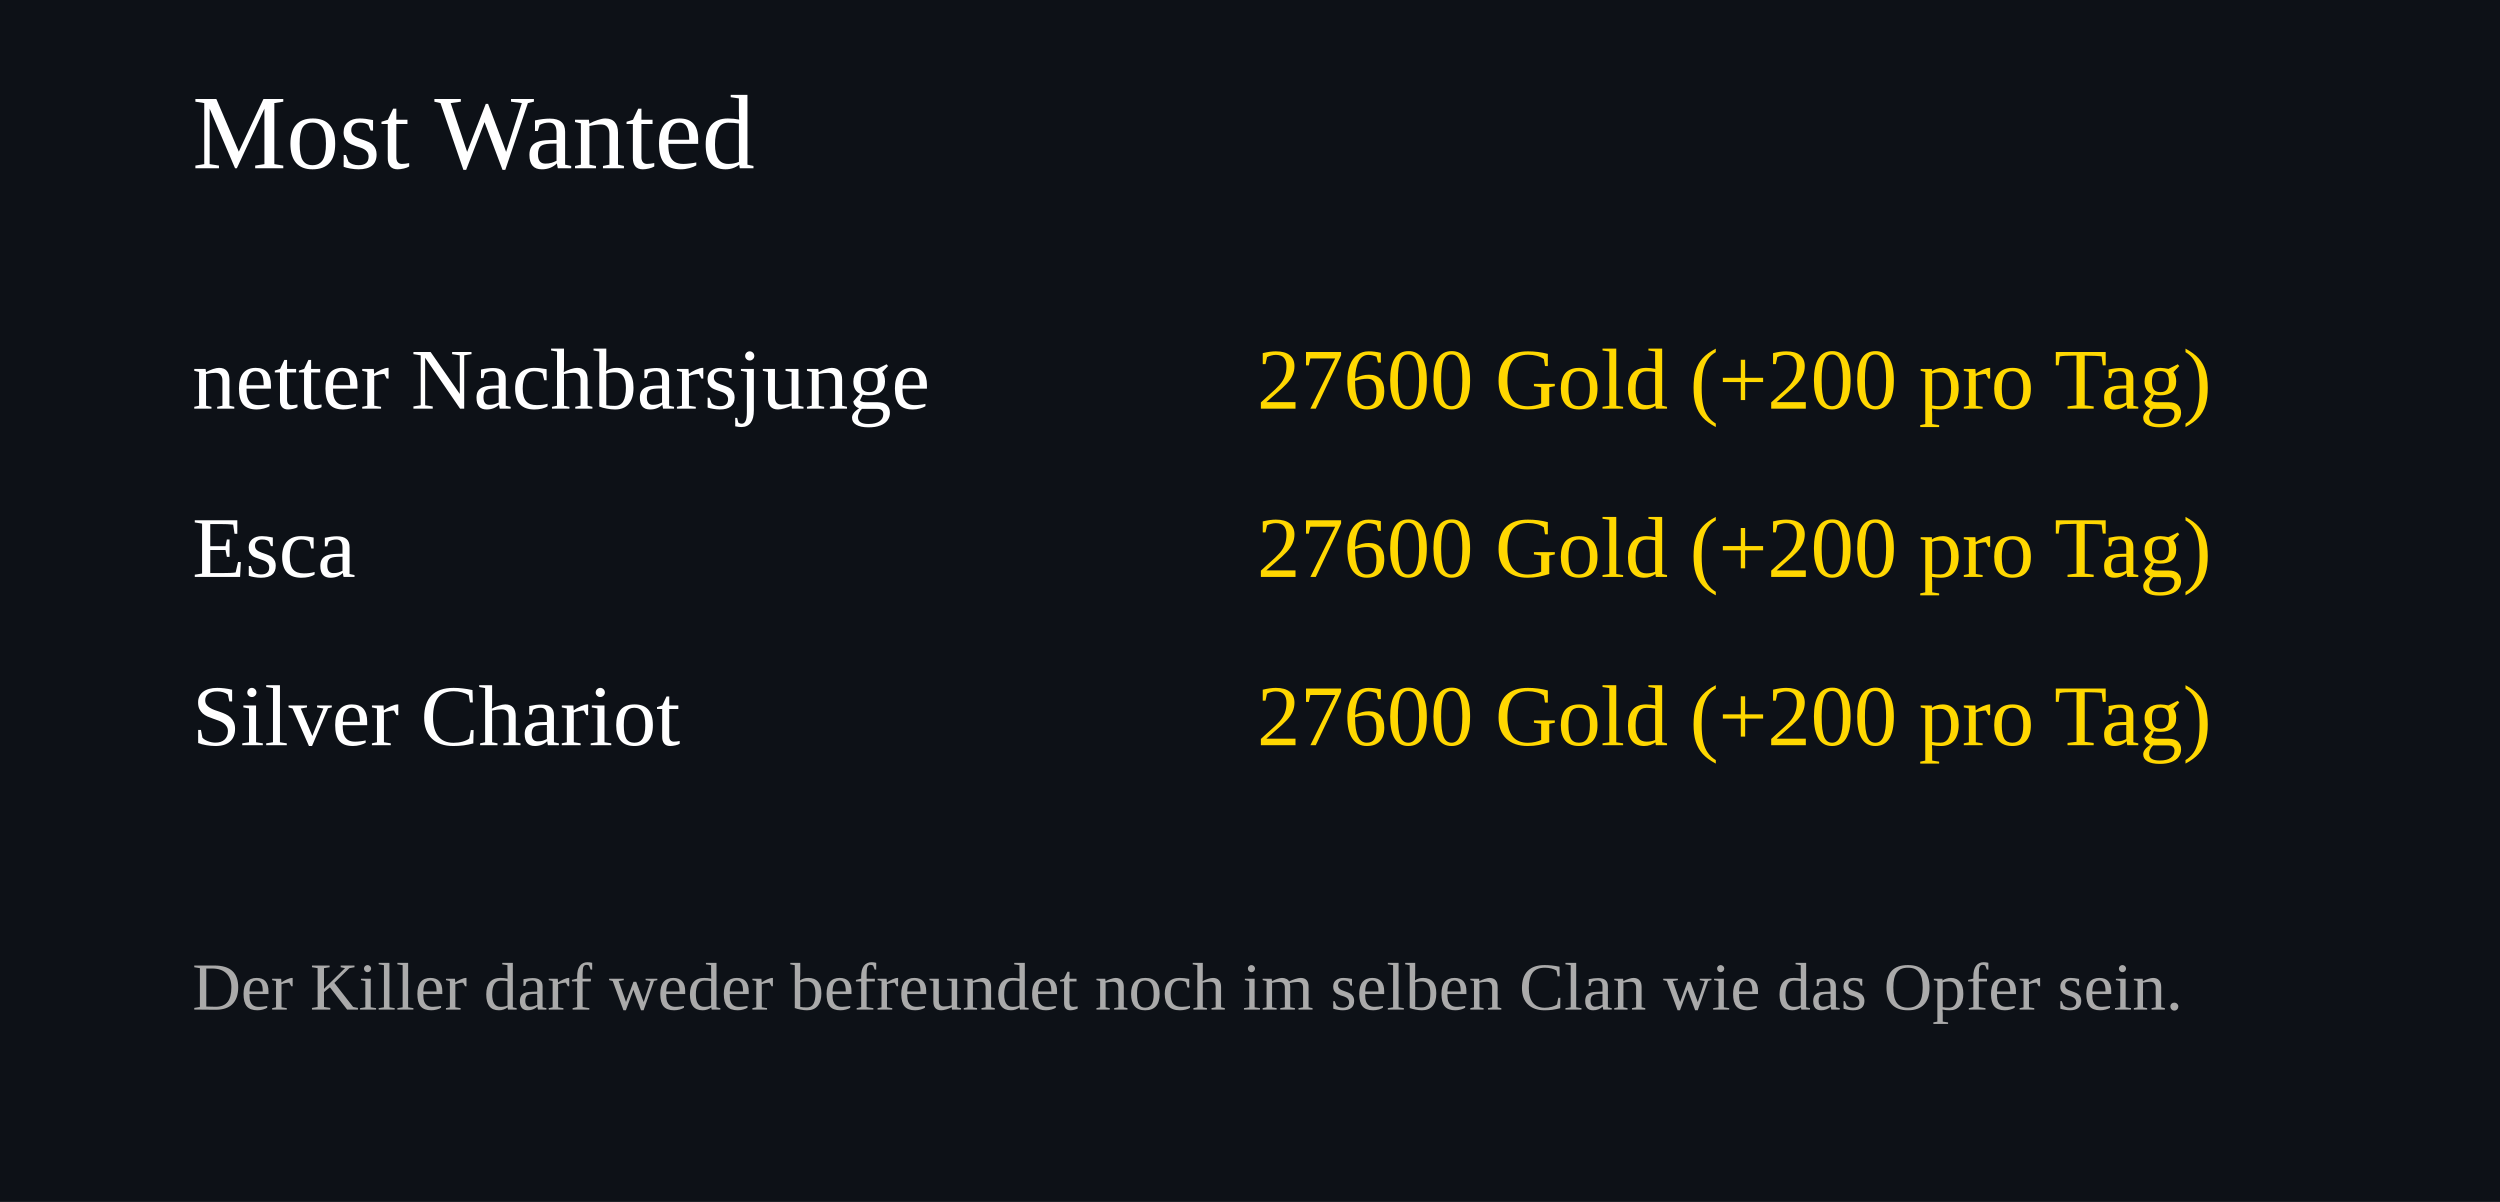
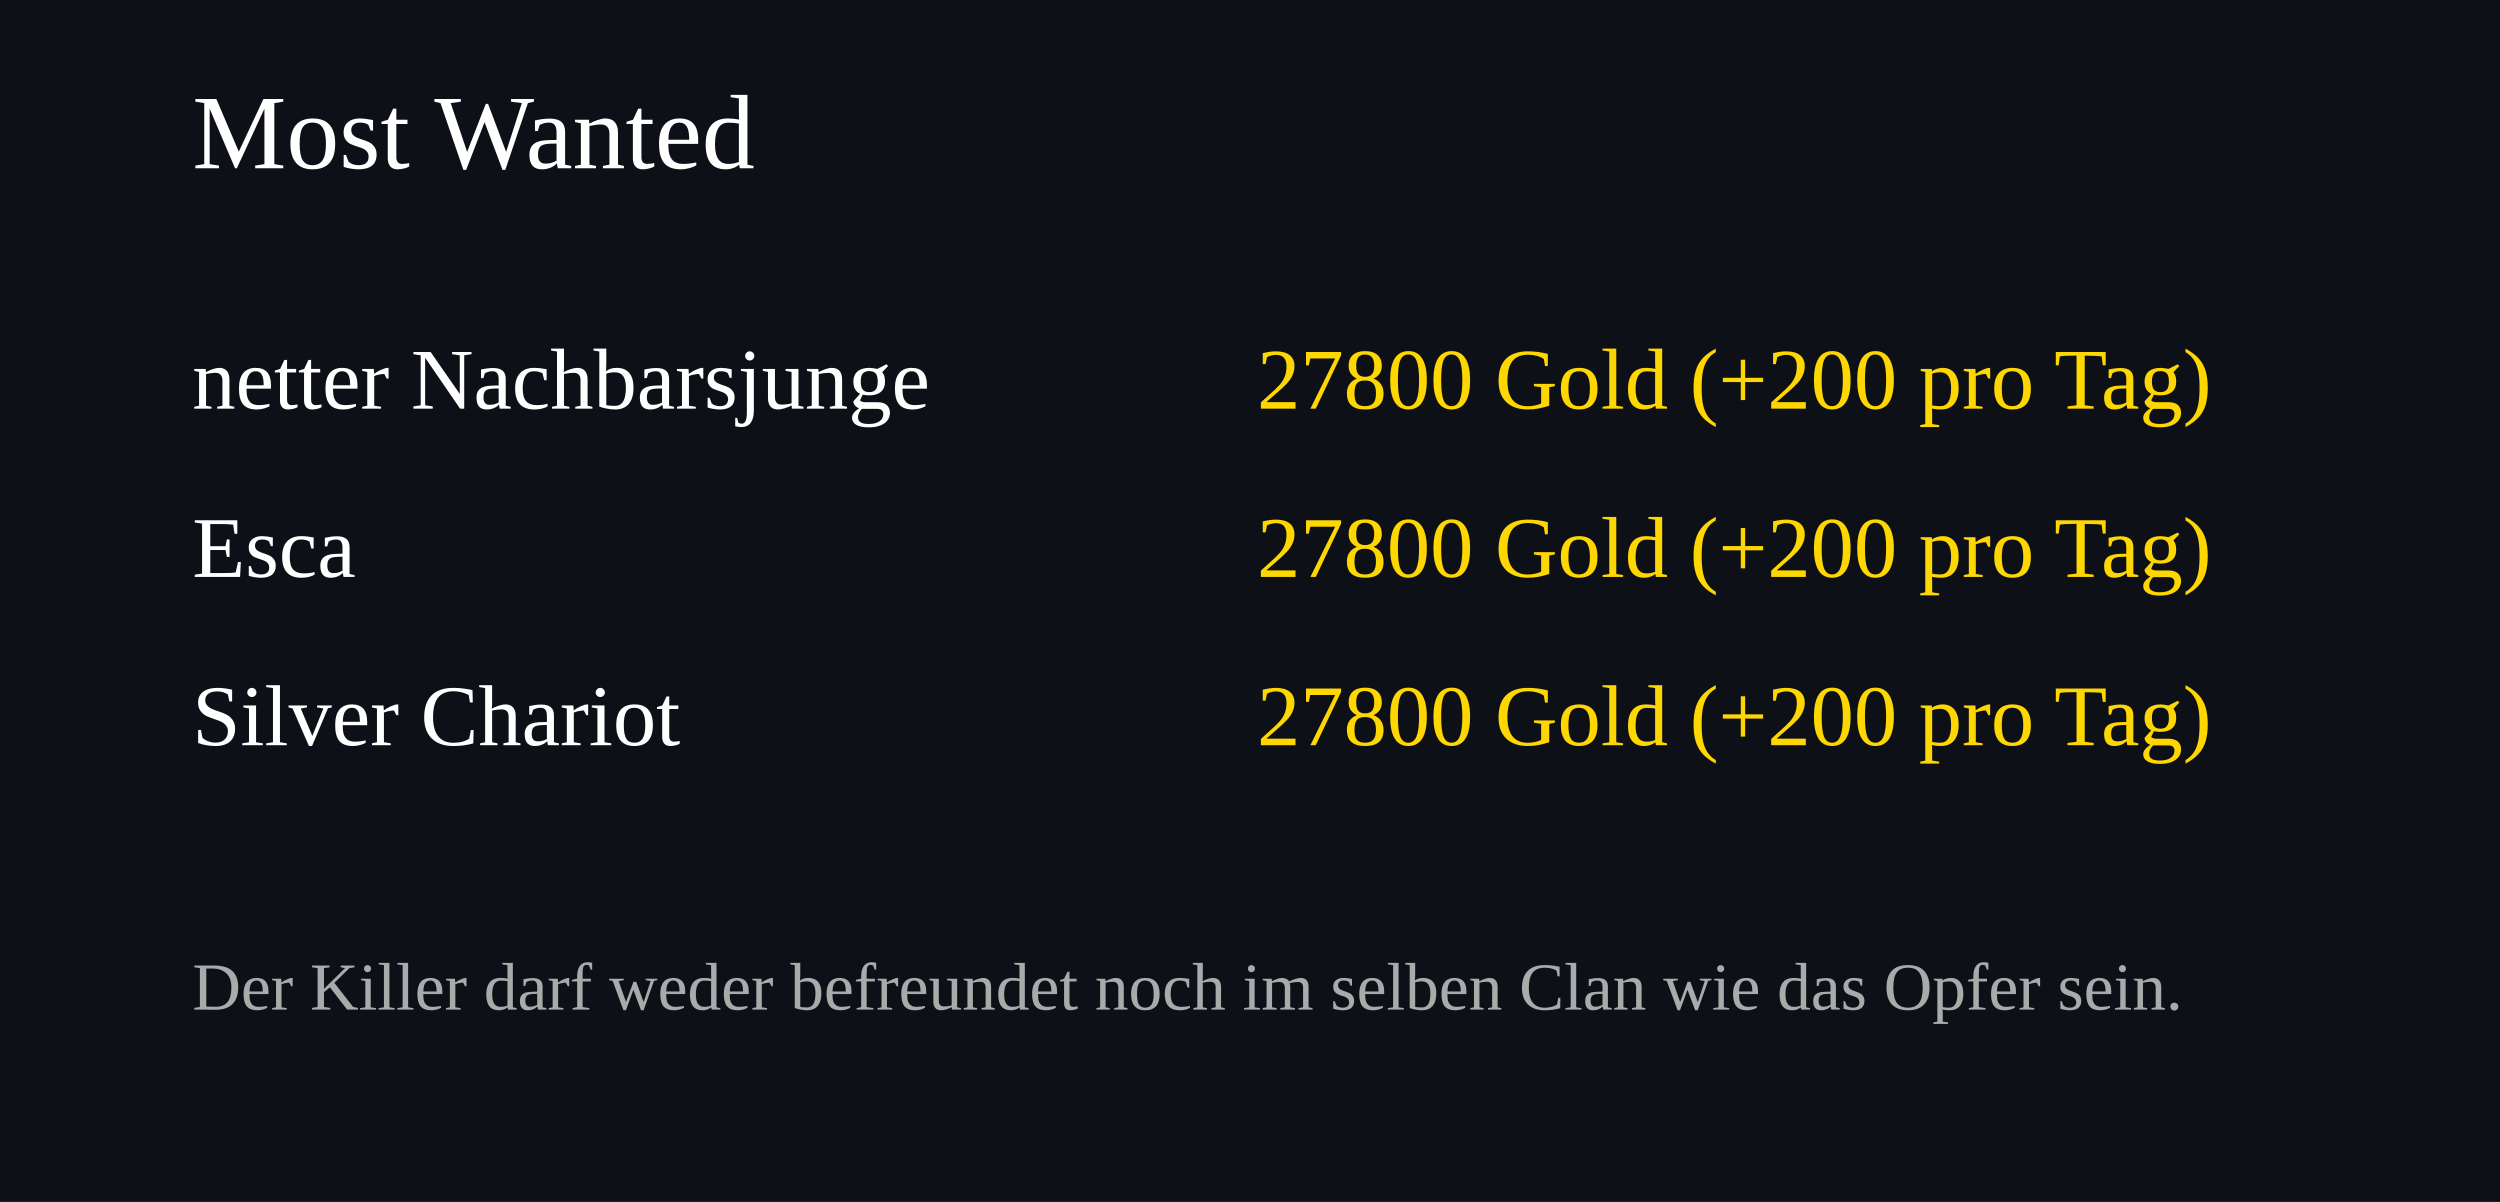
<svg xmlns="http://www.w3.org/2000/svg" width="520" height="250">
  <rect width="100%" height="100%" fill="#0d1117" />
  <text x="40" y="35" font-size="22" fill="#ffffff">Most Wanted</text>
  <text x="40" y="85" font-size="18" fill="#ffffff">netter Nachbarsjunge</text>
  <text x="460" y="85" font-size="18" fill="#FFD700" text-anchor="end">
-     27600 Gold (+200 pro Tag)
+     27800 Gold (+200 pro Tag)
  </text>
  <text x="40" y="120" font-size="18" fill="#ffffff">Esca</text>
  <text x="460" y="120" font-size="18" fill="#FFD700" text-anchor="end">
-     27600 Gold (+200 pro Tag)
+     27800 Gold (+200 pro Tag)
  </text>
  <text x="40" y="155" font-size="18" fill="#ffffff">Silver Chariot</text>
  <text x="460" y="155" font-size="18" fill="#FFD700" text-anchor="end">
-     27600 Gold (+200 pro Tag)
+     27800 Gold (+200 pro Tag)
  </text>
  <text x="40" y="210" font-size="14" fill="#aaaaaa">
Der Killer darf weder befreundet noch im selben Clan wie das Opfer sein.
</text>
</svg>
